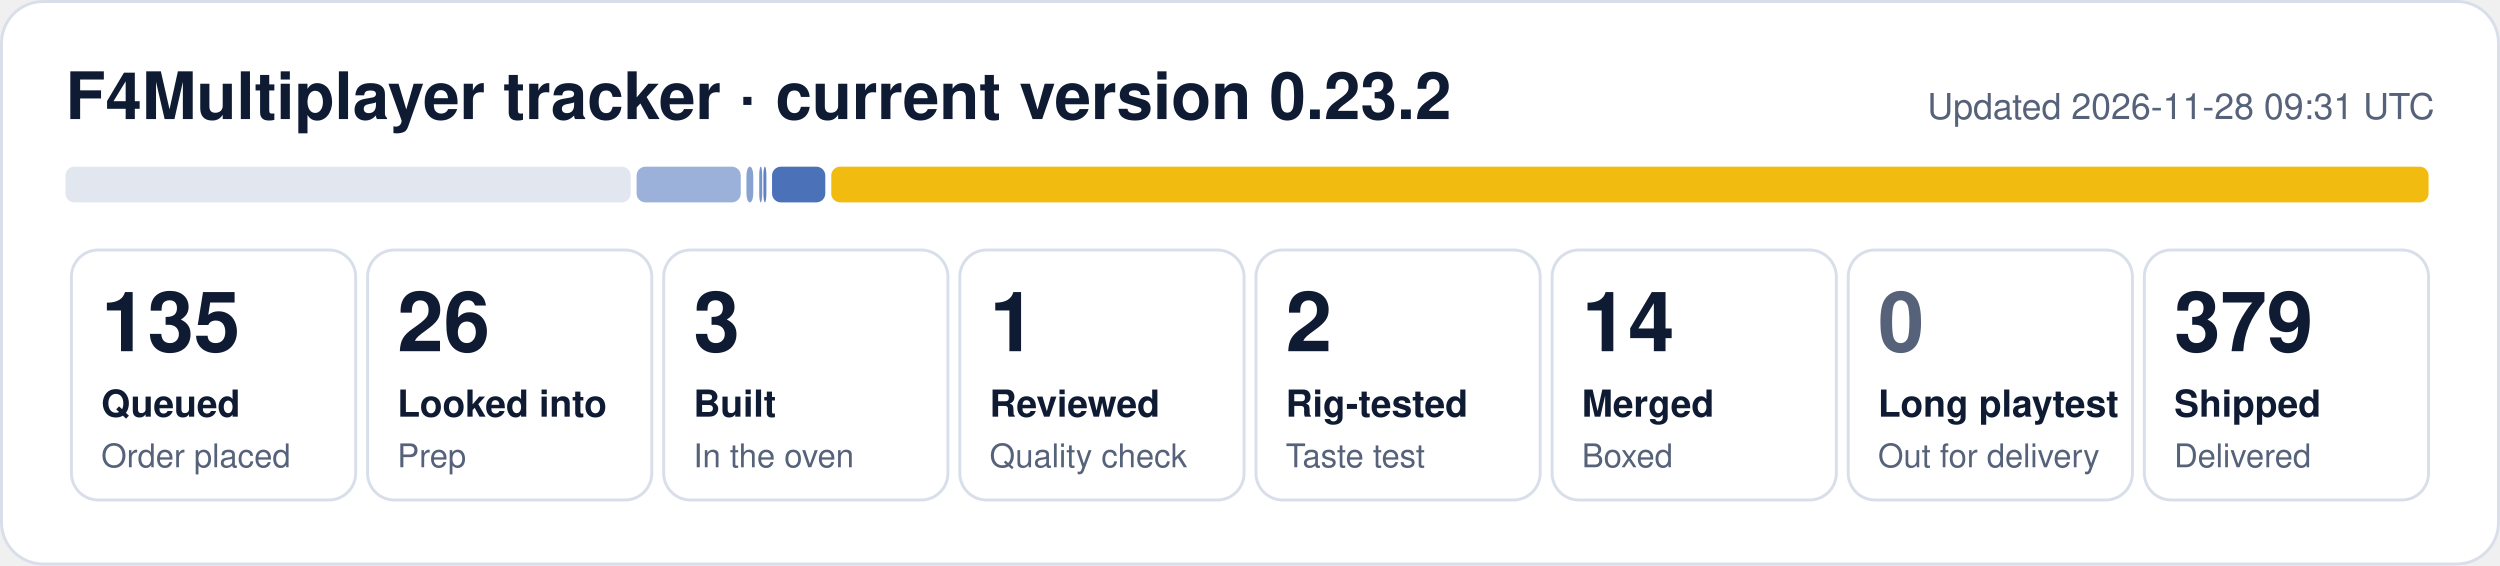
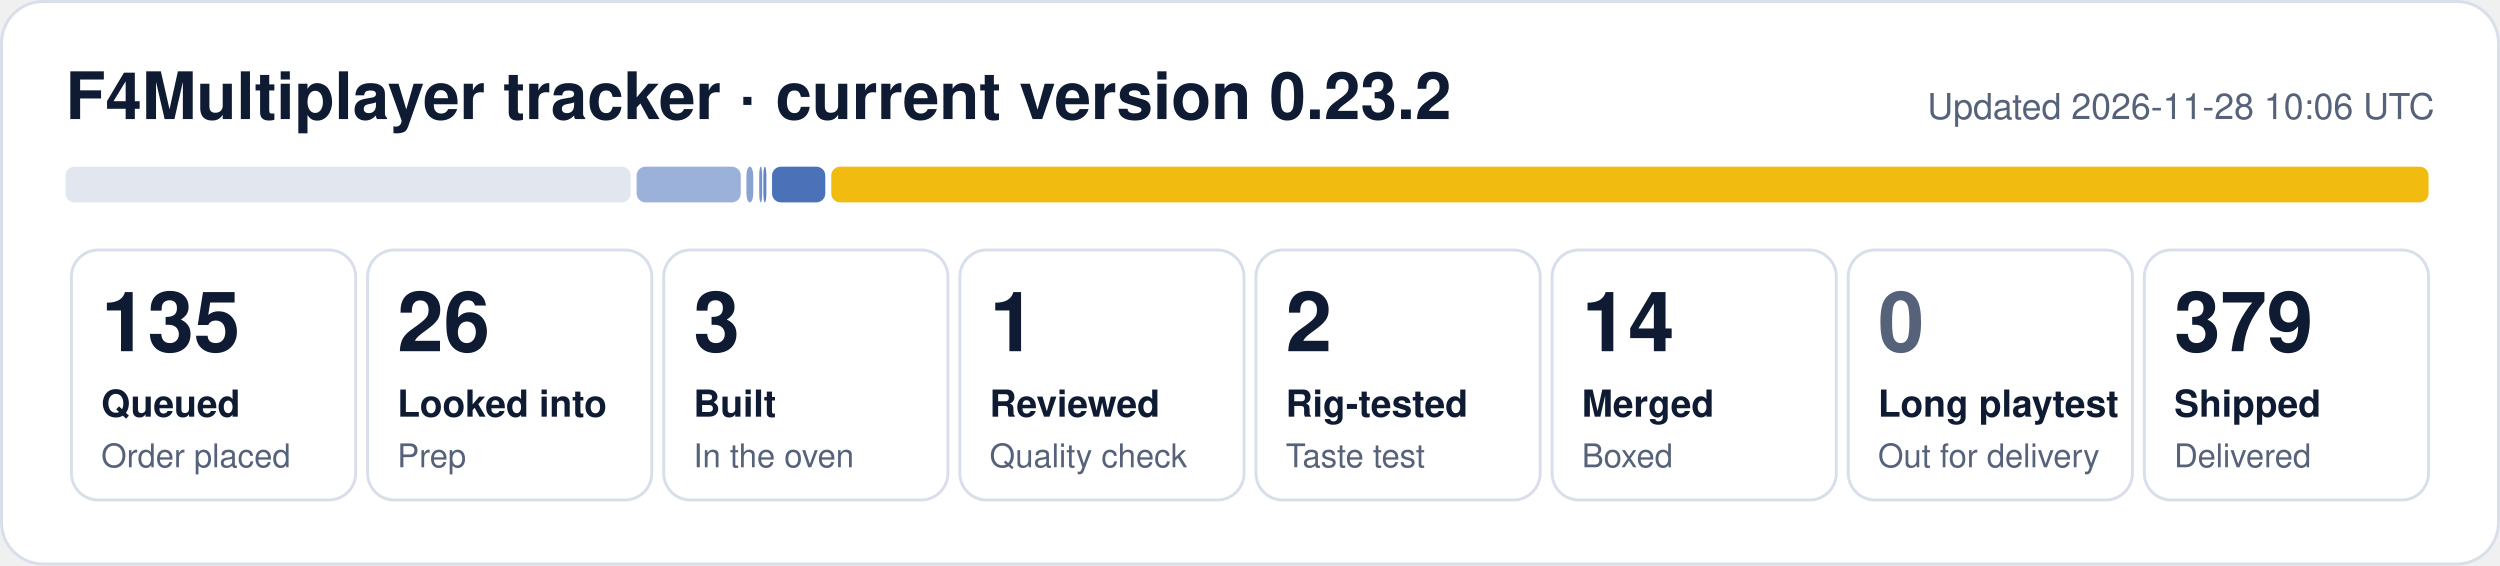
<svg xmlns="http://www.w3.org/2000/svg" width="840" height="190" viewBox="0 0 840 190" role="img" aria-label="F4Multiplayer tracker: 135 queued, 26 looked into, 3 built, 1 reviewed, 2 rig-tested, 14 merged, 379 shipped">
  <rect x="0.5" y="0.5" width="839" height="189" rx="14" fill="#ffffff" stroke="#d9dfea" />
  <text x="22" y="40" font-family="Segoe UI, Helvetica, Arial, sans-serif" font-size="22" font-weight="700" fill="#0f1b33">F4Multiplayer tracker · current version 0.23.2</text>
-   <text x="818" y="40" font-family="Segoe UI, Helvetica, Arial, sans-serif" font-size="12" fill="#56627a" text-anchor="end">Updated 2026-11-28 09:31 UTC</text>
+   <text x="818" y="40" font-family="Segoe UI, Helvetica, Arial, sans-serif" font-size="12" fill="#56627a" text-anchor="end">Updated 2026-11-28 10:06 UTC</text>
  <rect x="22.0" y="56" width="189.9" height="12" rx="3" fill="#e1e6ef" fill-opacity="1.00" />
  <rect x="213.9" y="56" width="35.0" height="12" rx="3" fill="#1f4fa8" fill-opacity="0.44" />
  <rect x="250.8" y="56" width="2.3" height="12" rx="3" fill="#1f4fa8" fill-opacity="0.53" />
  <rect x="255.1" y="56" width="1.0" height="12" rx="3" fill="#1f4fa8" fill-opacity="0.62" />
  <rect x="256.5" y="56" width="1.0" height="12" rx="3" fill="#1f4fa8" fill-opacity="0.71" />
  <rect x="259.4" y="56" width="17.9" height="12" rx="3" fill="#1f4fa8" fill-opacity="0.80" />
  <rect x="279.3" y="56" width="536.7" height="12" rx="3" fill="#f0b90b" fill-opacity="0.98" />
  <rect x="24.0" y="84" width="95.5" height="84" rx="9" fill="none" stroke="#d9dfea" />
  <text x="34.0" y="118" font-family="Segoe UI, Helvetica, Arial, sans-serif" font-size="28" font-weight="800" fill="#0f1b33">135</text>
  <text x="34.0" y="140" font-family="Segoe UI, Helvetica, Arial, sans-serif" font-size="12.5" font-weight="600" fill="#0f1b33">Queued</text>
  <text x="34.0" y="157" font-family="Segoe UI, Helvetica, Arial, sans-serif" font-size="11" fill="#56627a">Order placed</text>
  <rect x="123.5" y="84" width="95.5" height="84" rx="9" fill="none" stroke="#d9dfea" />
  <text x="133.5" y="118" font-family="Segoe UI, Helvetica, Arial, sans-serif" font-size="28" font-weight="800" fill="#0f1b33">26</text>
  <text x="133.5" y="140" font-family="Segoe UI, Helvetica, Arial, sans-serif" font-size="12.5" font-weight="600" fill="#0f1b33">Looked into</text>
  <text x="133.5" y="157" font-family="Segoe UI, Helvetica, Arial, sans-serif" font-size="11" fill="#56627a">Prep</text>
  <rect x="223.0" y="84" width="95.5" height="84" rx="9" fill="none" stroke="#d9dfea" />
  <text x="233.0" y="118" font-family="Segoe UI, Helvetica, Arial, sans-serif" font-size="28" font-weight="800" fill="#0f1b33">3</text>
  <text x="233.0" y="140" font-family="Segoe UI, Helvetica, Arial, sans-serif" font-size="12.5" font-weight="600" fill="#0f1b33">Built</text>
  <text x="233.0" y="157" font-family="Segoe UI, Helvetica, Arial, sans-serif" font-size="11" fill="#56627a">In the oven</text>
  <rect x="322.5" y="84" width="95.5" height="84" rx="9" fill="none" stroke="#d9dfea" />
  <text x="332.5" y="118" font-family="Segoe UI, Helvetica, Arial, sans-serif" font-size="28" font-weight="800" fill="#0f1b33">1</text>
  <text x="332.5" y="140" font-family="Segoe UI, Helvetica, Arial, sans-serif" font-size="12.5" font-weight="600" fill="#0f1b33">Reviewed</text>
  <text x="332.5" y="157" font-family="Segoe UI, Helvetica, Arial, sans-serif" font-size="11" fill="#56627a">Quality check</text>
  <rect x="422.0" y="84" width="95.5" height="84" rx="9" fill="none" stroke="#d9dfea" />
  <text x="432.0" y="118" font-family="Segoe UI, Helvetica, Arial, sans-serif" font-size="28" font-weight="800" fill="#0f1b33">2</text>
  <text x="432.0" y="140" font-family="Segoe UI, Helvetica, Arial, sans-serif" font-size="12.5" font-weight="600" fill="#0f1b33">Rig-tested</text>
  <text x="432.0" y="157" font-family="Segoe UI, Helvetica, Arial, sans-serif" font-size="11" fill="#56627a">Taste test</text>
  <rect x="521.5" y="84" width="95.5" height="84" rx="9" fill="none" stroke="#d9dfea" />
  <text x="531.5" y="118" font-family="Segoe UI, Helvetica, Arial, sans-serif" font-size="28" font-weight="800" fill="#0f1b33">14</text>
  <text x="531.5" y="140" font-family="Segoe UI, Helvetica, Arial, sans-serif" font-size="12.5" font-weight="600" fill="#0f1b33">Merged</text>
  <text x="531.5" y="157" font-family="Segoe UI, Helvetica, Arial, sans-serif" font-size="11" fill="#56627a">Boxed</text>
  <rect x="621.0" y="84" width="95.5" height="84" rx="9" fill="none" stroke="#d9dfea" />
  <text x="631.0" y="118" font-family="Segoe UI, Helvetica, Arial, sans-serif" font-size="28" font-weight="800" fill="#56627a">0</text>
  <text x="631.0" y="140" font-family="Segoe UI, Helvetica, Arial, sans-serif" font-size="12.5" font-weight="600" fill="#0f1b33">Long playtest</text>
  <text x="631.0" y="157" font-family="Segoe UI, Helvetica, Arial, sans-serif" font-size="11" fill="#56627a">Out for delivery</text>
  <rect x="720.5" y="84" width="95.5" height="84" rx="9" fill="none" stroke="#d9dfea" />
  <text x="730.5" y="118" font-family="Segoe UI, Helvetica, Arial, sans-serif" font-size="28" font-weight="800" fill="#0f1b33">379</text>
  <text x="730.5" y="140" font-family="Segoe UI, Helvetica, Arial, sans-serif" font-size="12.5" font-weight="600" fill="#0f1b33">Shipped</text>
  <text x="730.5" y="157" font-family="Segoe UI, Helvetica, Arial, sans-serif" font-size="11" fill="#56627a">Delivered</text>
</svg>
